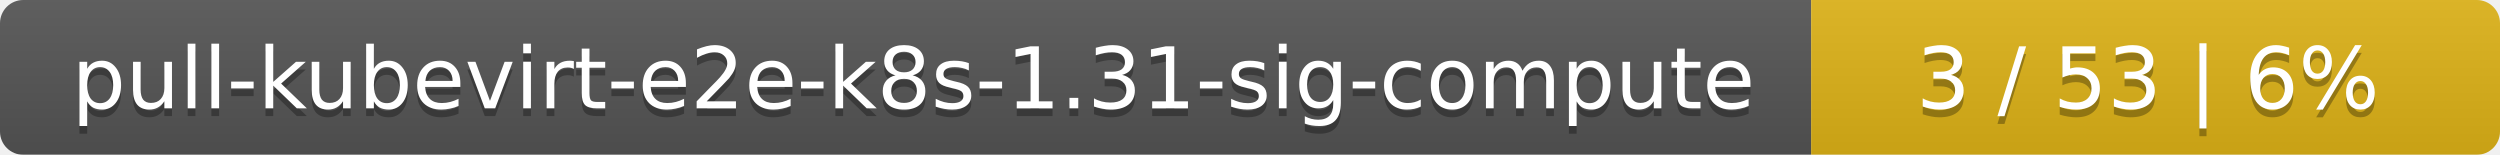
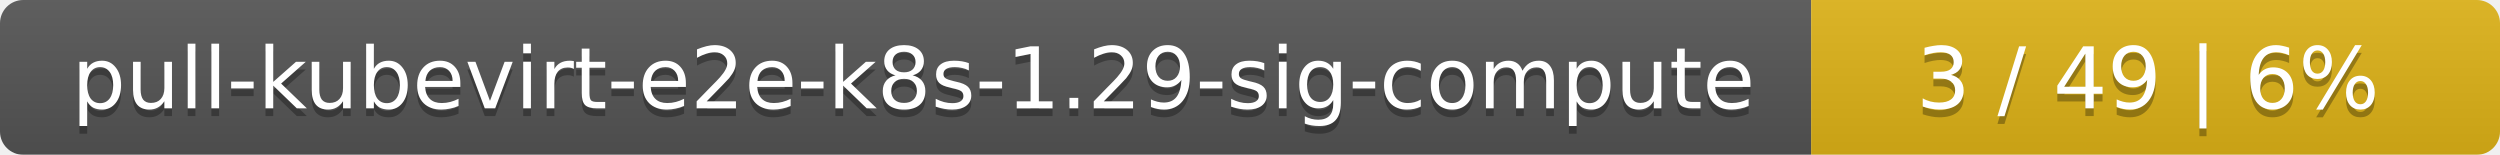
<svg xmlns="http://www.w3.org/2000/svg" width="323" height="20">
  <linearGradient id="smooth" x2="0" y2="100%">
    <stop offset="0" stop-color="#bbb" stop-opacity=".1" />
    <stop offset="1" stop-opacity=".1" />
  </linearGradient>
  <mask id="round">
    <rect width="323" height="20" rx="3" fill="#fff" />
  </mask>
  <g mask="url(#round)">
    <rect width="234" height="20" fill="#555" />
    <rect x="234" width="89" height="20" fill="#dfb317" />
    <rect width="323" height="20" fill="url(#smooth)" />
  </g>
  <g fill="#fff" text-anchor="middle" font-family="DejaVu Sans,Verdana,Geneva,sans-serif" font-size="11">
-     <text x="118" y="15" fill="#010101" fill-opacity=".3">pull-kubevirt-e2e-k8s-1.31-sig-compute</text>
-     <text x="118" y="14">pull-kubevirt-e2e-k8s-1.31-sig-compute</text>
-     <text x="277.5" y="15" fill="#010101" fill-opacity=".3">3 / 53    |    6%</text>
-     <text x="277.5" y="14">3 / 53    |    6%</text>
+     <text x="118" y="15" fill="#010101" fill-opacity=".3">pull-kubevirt-e2e-k8s-1.29-sig-compute</text>
+     <text x="118" y="14">pull-kubevirt-e2e-k8s-1.29-sig-compute</text>
+     <text x="277.5" y="15" fill="#010101" fill-opacity=".3">3 / 49    |    6%</text>
+     <text x="277.5" y="14">3 / 49    |    6%</text>
  </g>
</svg>
